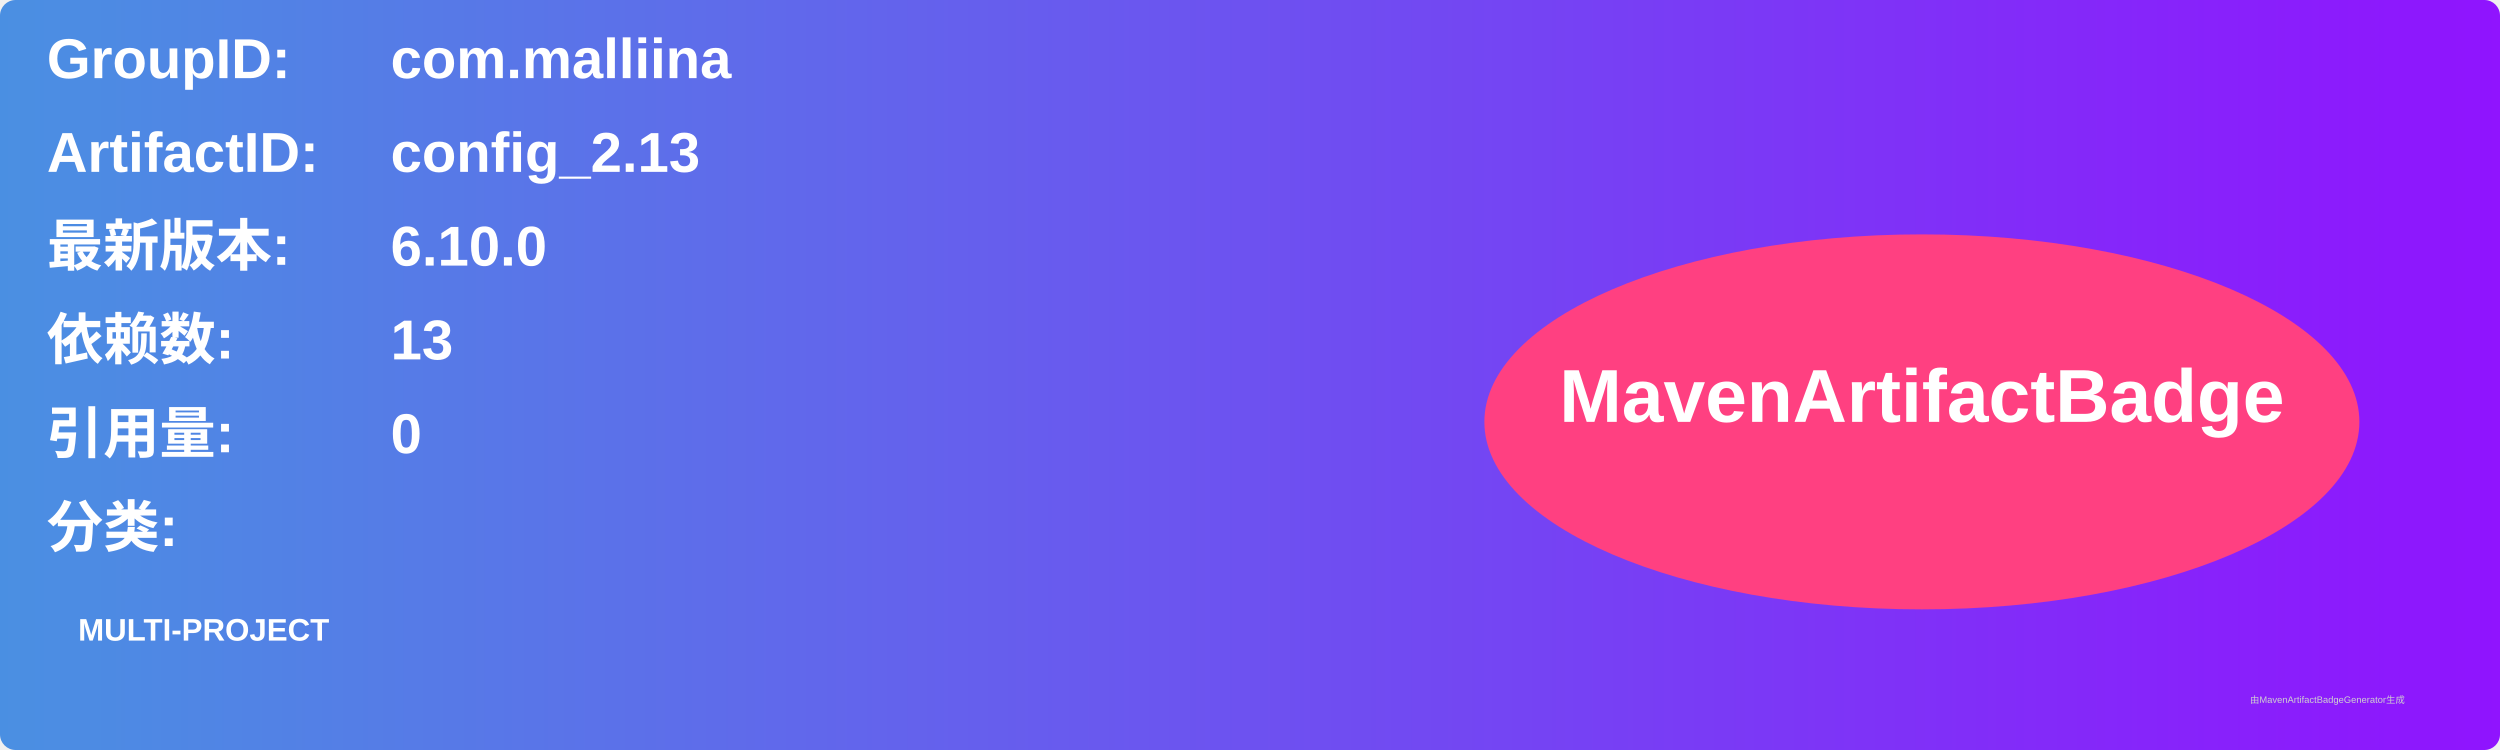
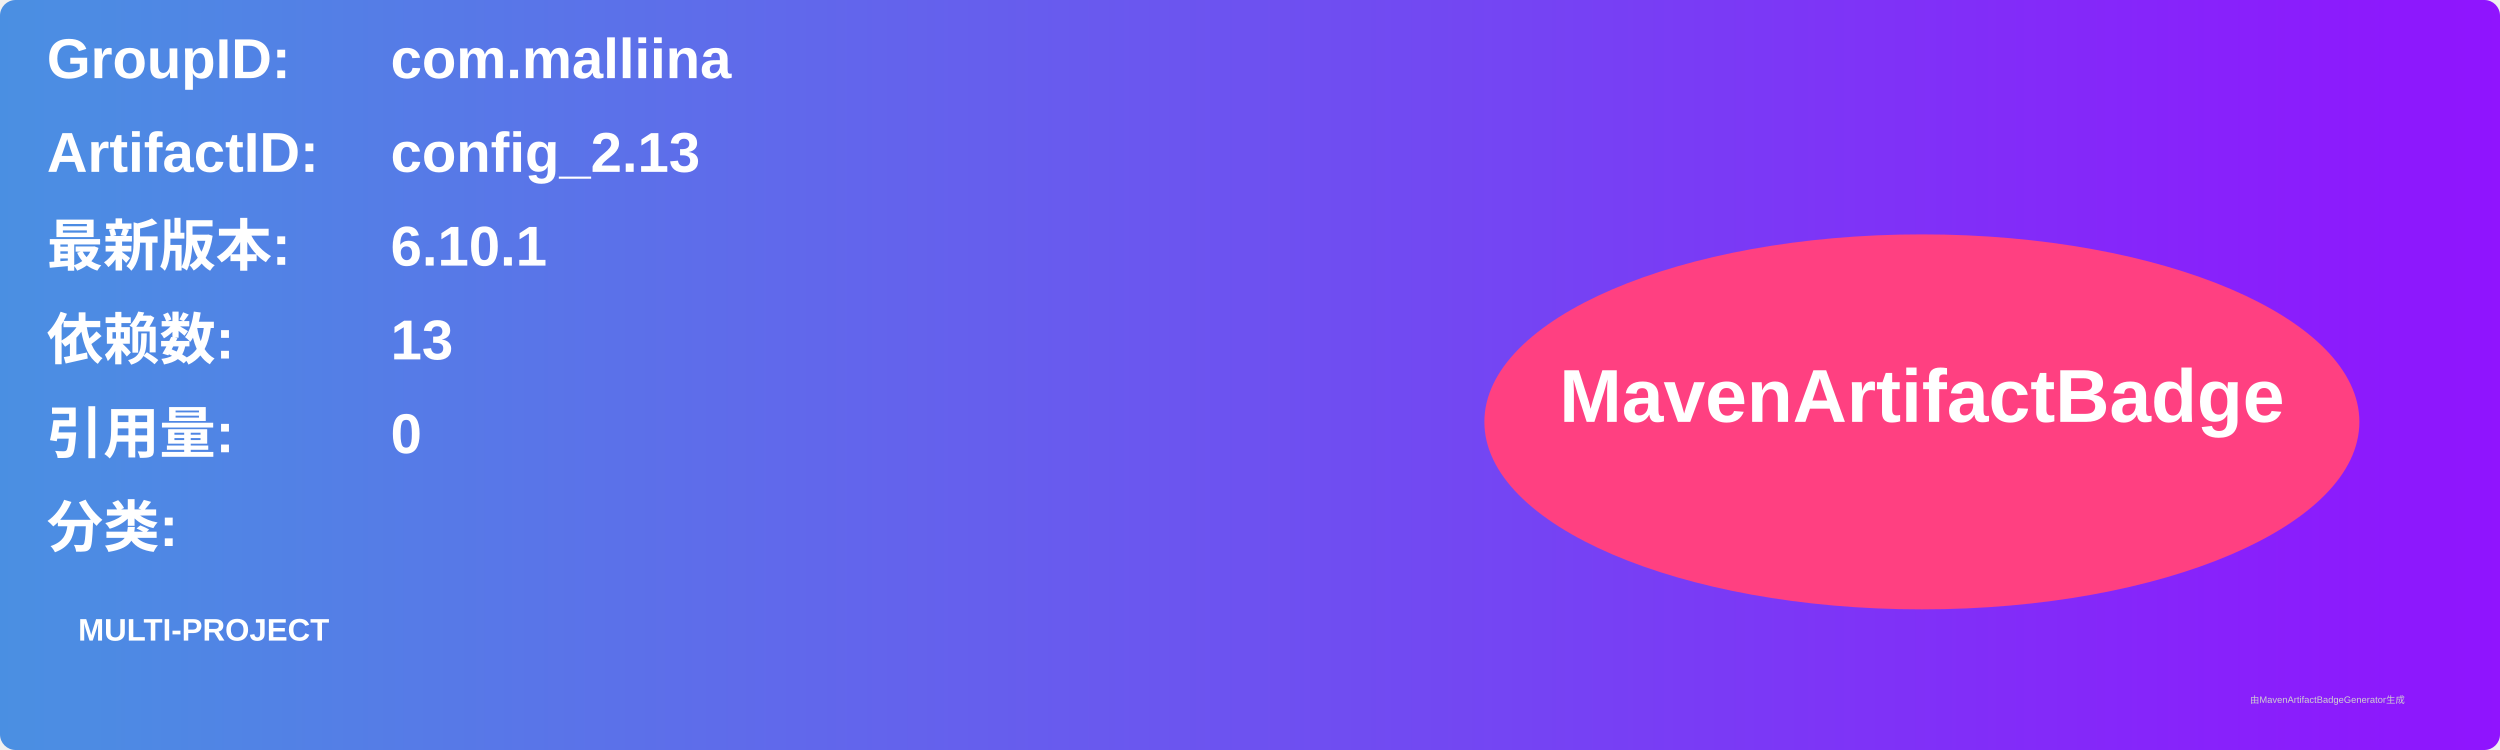
<svg xmlns="http://www.w3.org/2000/svg" width="800" height="240" viewBox="0 0 800 240">
  <linearGradient id="grad" x1="0%" y1="0%" x2="100%" y2="0%">
    <stop offset="0%" stop-color="#4a90e2" />
    <stop offset="100%" stop-color="#9013fe" />
  </linearGradient>
  <rect width="100%" height="100%" rx="5" ry="5" fill="url(#grad)" />
  <g transform="translate(15, 15)">
    <text x="0" y="10" font-family="Arial" font-size="18" fill="white" font-weight="bold" width="260">GroupID:</text>
    <text x="110" y="10" font-family="Arial" font-size="18" fill="white" font-weight="bold" width="460">com.malliina</text>
    <text x="0" y="40" font-family="Arial" font-size="18" fill="white" font-weight="bold" width="260">ArtifactID:</text>
    <text x="110" y="40" font-family="Arial" font-size="18" fill="white" font-weight="bold" width="460">config_2.13</text>
    <text x="0" y="70" font-family="Arial" font-size="18" fill="white" font-weight="bold">最新版本:</text>
    <text x="110" y="70" font-family="Arial" font-size="18" fill="white" font-weight="bold">
-       <tspan font-weight="bold">6.10.0</tspan>
+       <tspan font-weight="bold">6.10.1</tspan>
    </text>
    <text x="0" y="100" font-family="Arial" font-size="18" fill="white" font-weight="bold">依赖数: </text>
    <text x="110" y="100" font-family="Arial" font-size="18" fill="white">
      <tspan font-weight="bold">13</tspan>
    </text>
    <text x="0" y="130" font-family="Arial" font-size="18" fill="white" font-weight="bold">引用量: </text>
    <text x="110" y="130" font-family="Arial" font-size="18" fill="white">
      <tspan font-weight="bold">0</tspan>
    </text>
    <text x="0" y="160" font-family="Arial" font-size="18" fill="white" font-weight="bold">分类:</text>
    <text x="10" y="190" font-family="Arial" font-size="10" fill="white">
      <tspan font-weight="bold">MULTI-PROJECT</tspan>
    </text>
    <ellipse cx="600" cy="120" rx="140" ry="60" fill="#ff4081" />
    <text x="600" y="120" text-anchor="middle" font-family="Arial" font-size="24" fill="white" font-weight="bold">MavenArtifactBadge</text>
  </g>
  <text x="720" y="225" font-family="Arial" font-size="3" fill="#d0d0d0">由MavenArtifactBadgeGenerator生成</text>
</svg>
